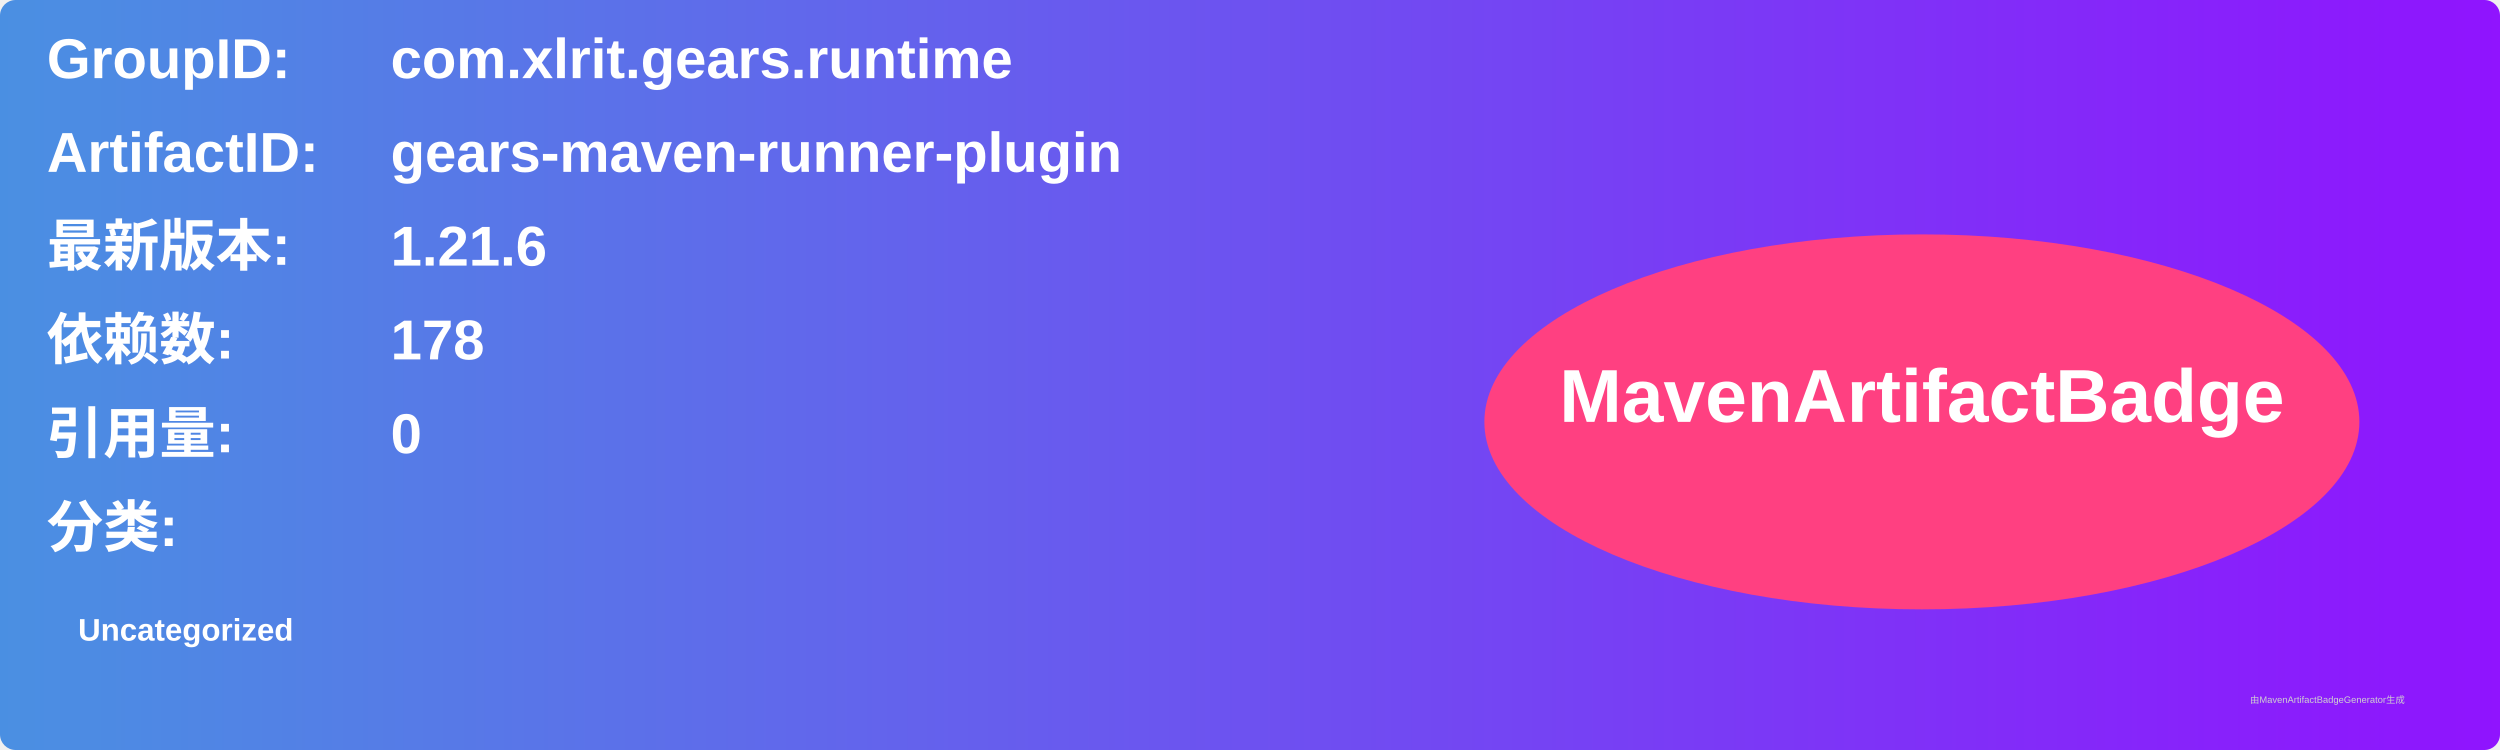
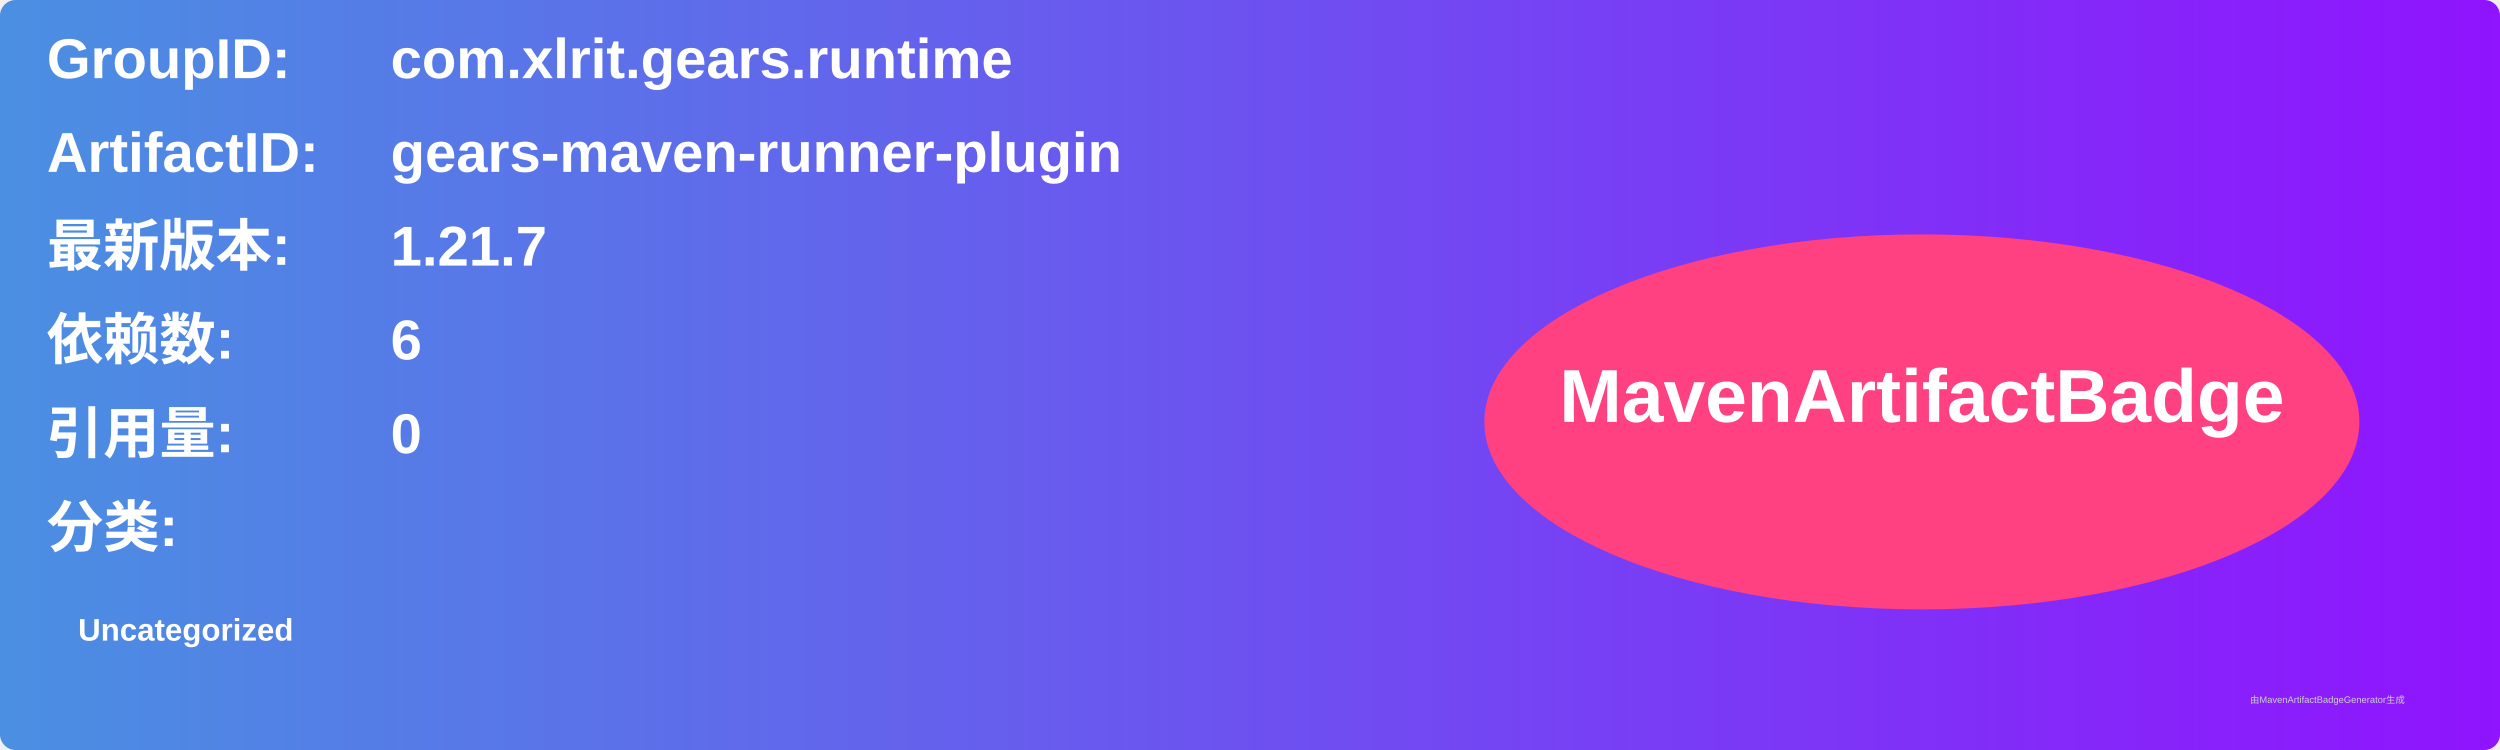
<svg xmlns="http://www.w3.org/2000/svg" width="800" height="240" viewBox="0 0 800 240">
  <linearGradient id="grad" x1="0%" y1="0%" x2="100%" y2="0%">
    <stop offset="0%" stop-color="#4a90e2" />
    <stop offset="100%" stop-color="#9013fe" />
  </linearGradient>
  <rect width="100%" height="100%" rx="5" ry="5" fill="url(#grad)" />
  <g transform="translate(15, 15)">
    <text x="0" y="10" font-family="Arial" font-size="18" fill="white" font-weight="bold" width="260">GroupID:</text>
    <text x="110" y="10" font-family="Arial" font-size="18" fill="white" font-weight="bold" width="460">com.xlrit.gears.runtime</text>
    <text x="0" y="40" font-family="Arial" font-size="18" fill="white" font-weight="bold" width="260">ArtifactID:</text>
    <text x="110" y="40" font-family="Arial" font-size="18" fill="white" font-weight="bold" width="460">gears-maven-runner-plugin</text>
    <text x="0" y="70" font-family="Arial" font-size="18" fill="white" font-weight="bold">最新版本:</text>
    <text x="110" y="70" font-family="Arial" font-size="18" fill="white" font-weight="bold">
-       <tspan font-weight="bold">1.21.6</tspan>
+       <tspan font-weight="bold">1.21.7</tspan>
    </text>
    <text x="0" y="100" font-family="Arial" font-size="18" fill="white" font-weight="bold">依赖数: </text>
    <text x="110" y="100" font-family="Arial" font-size="18" fill="white">
-       <tspan font-weight="bold">178</tspan>
+       <tspan font-weight="bold">6</tspan>
    </text>
    <text x="0" y="130" font-family="Arial" font-size="18" fill="white" font-weight="bold">引用量: </text>
    <text x="110" y="130" font-family="Arial" font-size="18" fill="white">
      <tspan font-weight="bold">0</tspan>
    </text>
    <text x="0" y="160" font-family="Arial" font-size="18" fill="white" font-weight="bold">分类:</text>
    <text x="10" y="190" font-family="Arial" font-size="10" fill="white">
      <tspan font-weight="bold">Uncategorized</tspan>
    </text>
    <ellipse cx="600" cy="120" rx="140" ry="60" fill="#ff4081" />
    <text x="600" y="120" text-anchor="middle" font-family="Arial" font-size="24" fill="white" font-weight="bold">MavenArtifactBadge</text>
  </g>
  <text x="720" y="225" font-family="Arial" font-size="3" fill="#d0d0d0">由MavenArtifactBadgeGenerator生成</text>
</svg>
